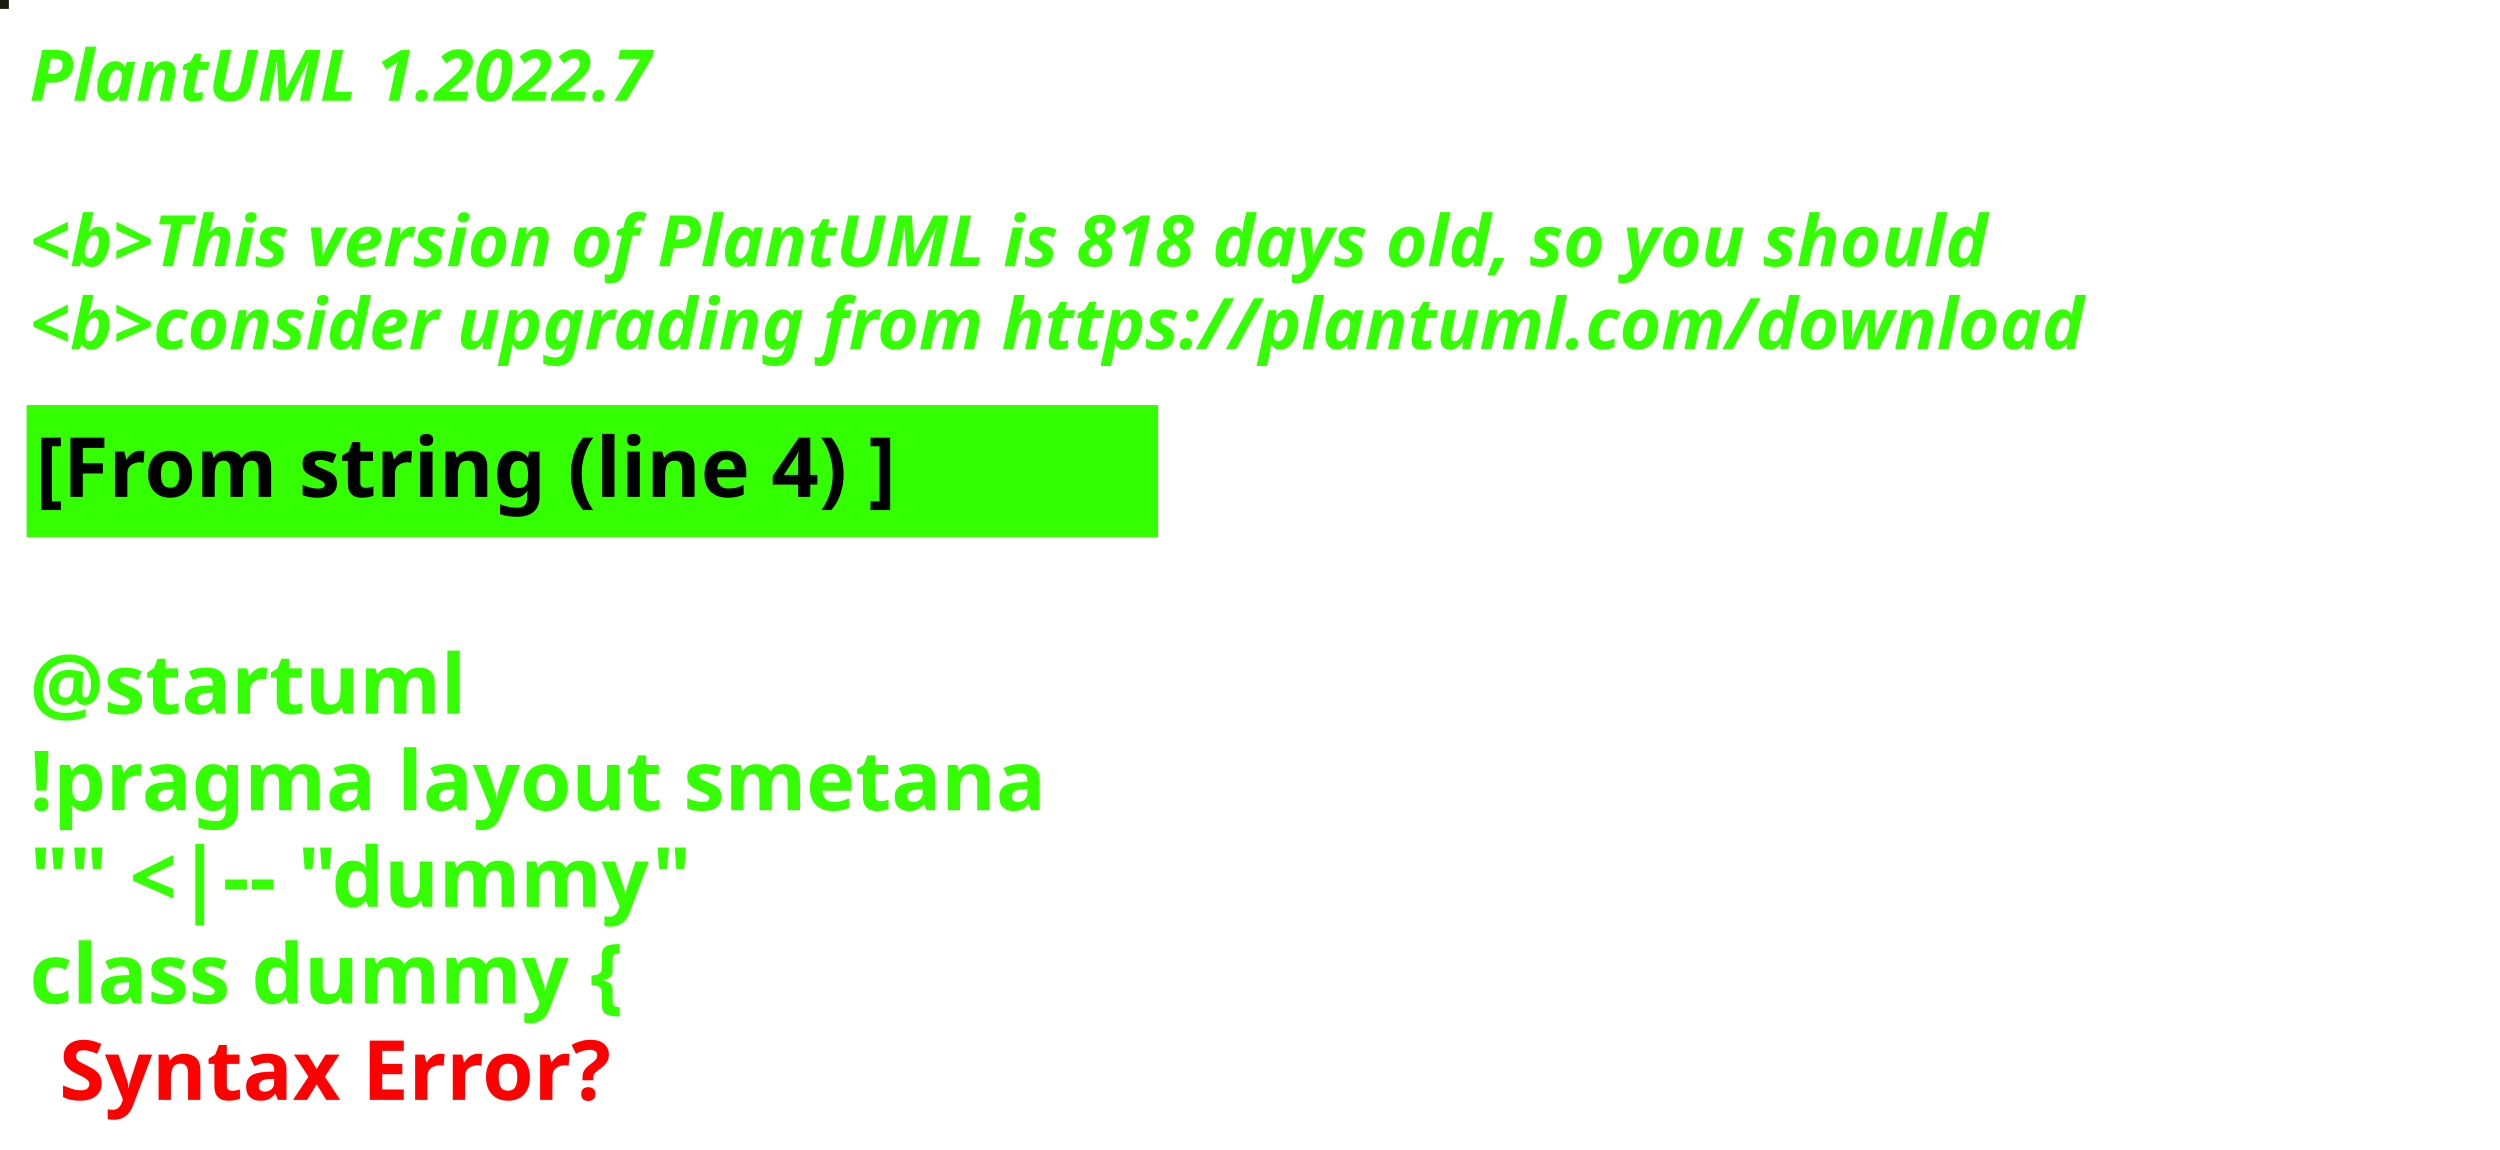
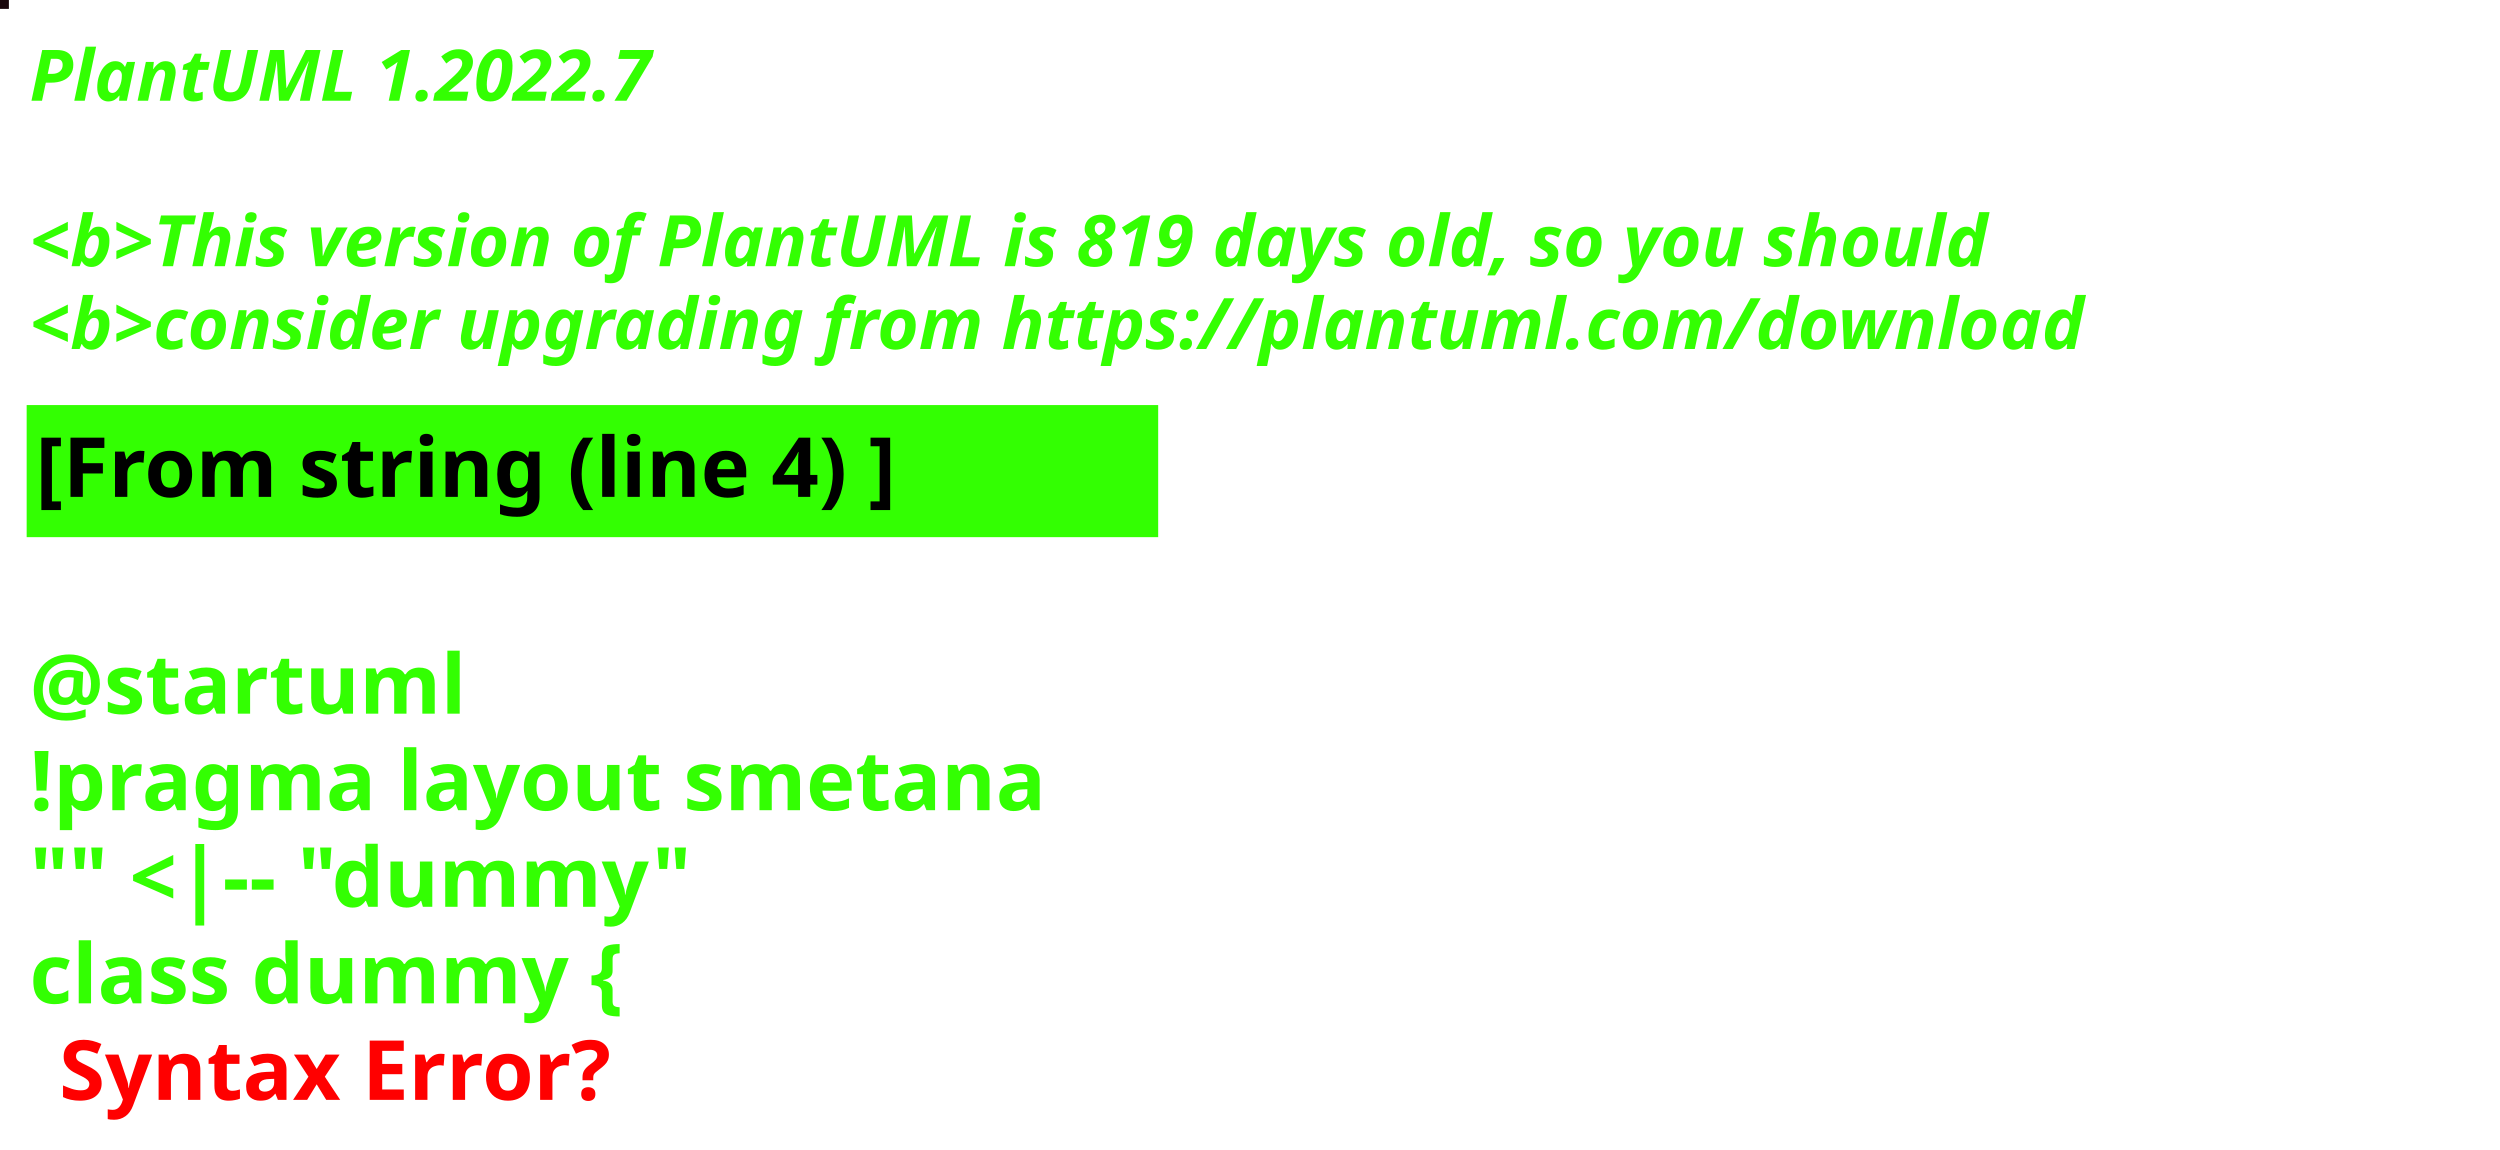
<svg xmlns="http://www.w3.org/2000/svg" contentStyleType="text/css" height="194px" preserveAspectRatio="none" style="width:422px;height:194px;background:#000000;" version="1.1" viewBox="0 0 422 194" width="422px" zoomAndPan="magnify">
  <defs />
  <g>
-     <rect fill="#191E0E" height="1" style="stroke:#191E0E;stroke-width:1.0;" width="1" x="0" y="0" />
+     <rect fill="#19060B" height="1" style="stroke:#19060B;stroke-width:1.0;" width="1" x="0" y="0" />
    <text fill="#33FF02" font-family="sans-serif" font-size="12" font-style="italic" font-weight="bold" lengthAdjust="spacing" textLength="127" x="5" y="17">PlantUML 1.2022.7</text>
    <text fill="#33FF02" font-family="sans-serif" font-size="12" font-style="italic" font-weight="bold" lengthAdjust="spacing" textLength="4" x="5" y="30.969"> </text>
-     <text fill="#33FF02" font-family="sans-serif" font-size="12" font-style="italic" font-weight="bold" lengthAdjust="spacing" textLength="399" x="5" y="44.938">&lt;b&gt;This version of PlantUML is 818 days old, so you should</text>
+     <text fill="#33FF02" font-family="sans-serif" font-size="12" font-style="italic" font-weight="bold" lengthAdjust="spacing" textLength="399" x="5" y="44.938">&lt;b&gt;This version of PlantUML is 819 days old, so you should</text>
    <text fill="#33FF02" font-family="sans-serif" font-size="12" font-style="italic" font-weight="bold" lengthAdjust="spacing" textLength="408" x="5" y="58.906">&lt;b&gt;consider upgrading from https://plantuml.com/download</text>
    <rect fill="#33FF02" height="21.297" style="stroke:#33FF02;stroke-width:1.0;" width="190" x="5" y="68.875" />
    <text fill="#000000" font-family="sans-serif" font-size="14" font-weight="bold" lengthAdjust="spacing" textLength="168" x="6" y="83.875">[From string (line 4) ]</text>
    <text fill="#33FF02" font-family="sans-serif" font-size="14" font-weight="bold" lengthAdjust="spacing" textLength="5" x="5" y="104.172"> </text>
    <text fill="#33FF02" font-family="sans-serif" font-size="14" font-weight="bold" lengthAdjust="spacing" textLength="79" x="5" y="120.469">@startuml</text>
    <text fill="#33FF02" font-family="sans-serif" font-size="14" font-weight="bold" lengthAdjust="spacing" textLength="190" x="5" y="136.766">!pragma layout smetana</text>
    <text fill="#33FF02" font-family="sans-serif" font-size="14" font-weight="bold" lengthAdjust="spacing" textLength="124" x="5" y="153.062">"" &lt;|-- "dummy"</text>
    <text fill="#33FF02" font-family="sans-serif" font-size="14" font-weight="bold" lengthAdjust="spacing" text-decoration="wavy underline" textLength="117" x="5" y="169.359">class dummy {</text>
    <text fill="#FF0000" font-family="sans-serif" font-size="14" font-weight="bold" lengthAdjust="spacing" textLength="106" x="10" y="185.656">Syntax Error?</text>
  </g>
</svg>
